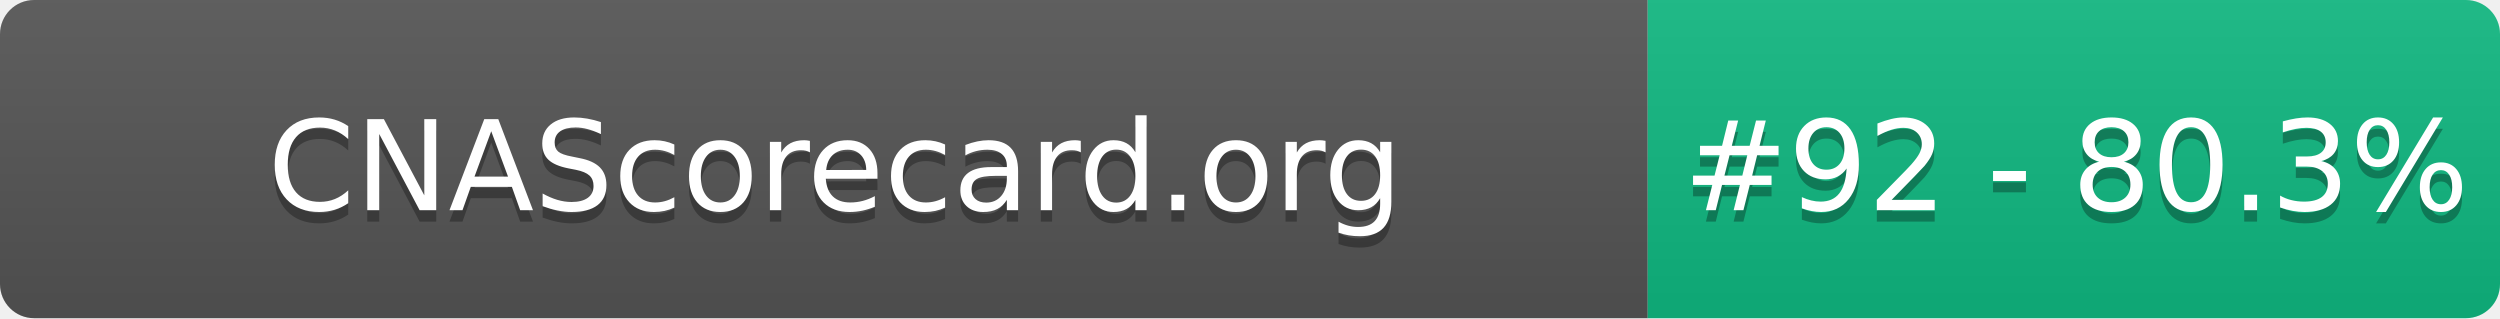
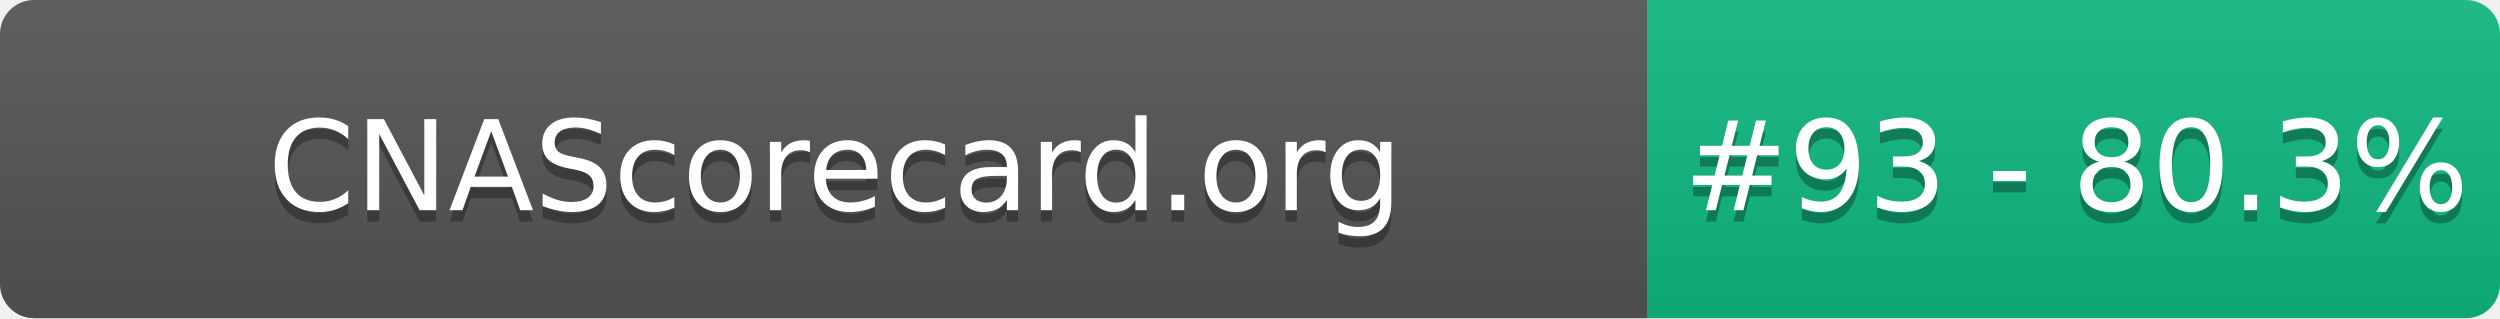
- <svg xmlns="http://www.w3.org/2000/svg" width="220" height="28" role="img" aria-label="CNAScorecard.org: #92 - 80.3%">
+ <svg xmlns="http://www.w3.org/2000/svg" width="220" height="28" role="img" aria-label="CNAScorecard.org: #93 - 80.3%">
  <linearGradient id="s" x2="0" y2="100%">
    <stop offset="0" stop-color="#bbb" stop-opacity=".1" />
    <stop offset="1" stop-opacity=".1" />
  </linearGradient>
  <clipPath id="r">
    <rect width="220" height="28" rx="3" fill="#fff" />
  </clipPath>
  <g clip-path="url(#r)">
    <rect width="145" height="28" fill="#555" />
    <rect x="145" width="75" height="28" fill="#10B981" />
    <rect width="220" height="28" fill="url(#s)" />
  </g>
  <g fill="#fff" text-anchor="middle" font-family="Verdana,Geneva,DejaVu Sans,sans-serif" text-rendering="geometricPrecision" font-size="110">
    <text aria-hidden="true" x="735" y="195" fill="#010101" fill-opacity=".3" transform="scale(.1)" textLength="1350">CNAScorecard.org</text>
    <text x="735" y="185" transform="scale(.1)" fill="#fff" textLength="1350">CNAScorecard.org</text>
-     <text aria-hidden="true" x="1827" y="195" fill="#010101" fill-opacity=".3" transform="scale(.1)" textLength="605">#92 - 80.3%</text>
-     <text x="1827" y="185" transform="scale(.1)" fill="#fff" textLength="605">#92 - 80.3%</text>
+     <text aria-hidden="true" x="1827" y="195" fill="#010101" fill-opacity=".3" transform="scale(.1)" textLength="605">#93 - 80.3%</text>
+     <text x="1827" y="185" transform="scale(.1)" fill="#fff" textLength="605">#93 - 80.3%</text>
  </g>
</svg>
